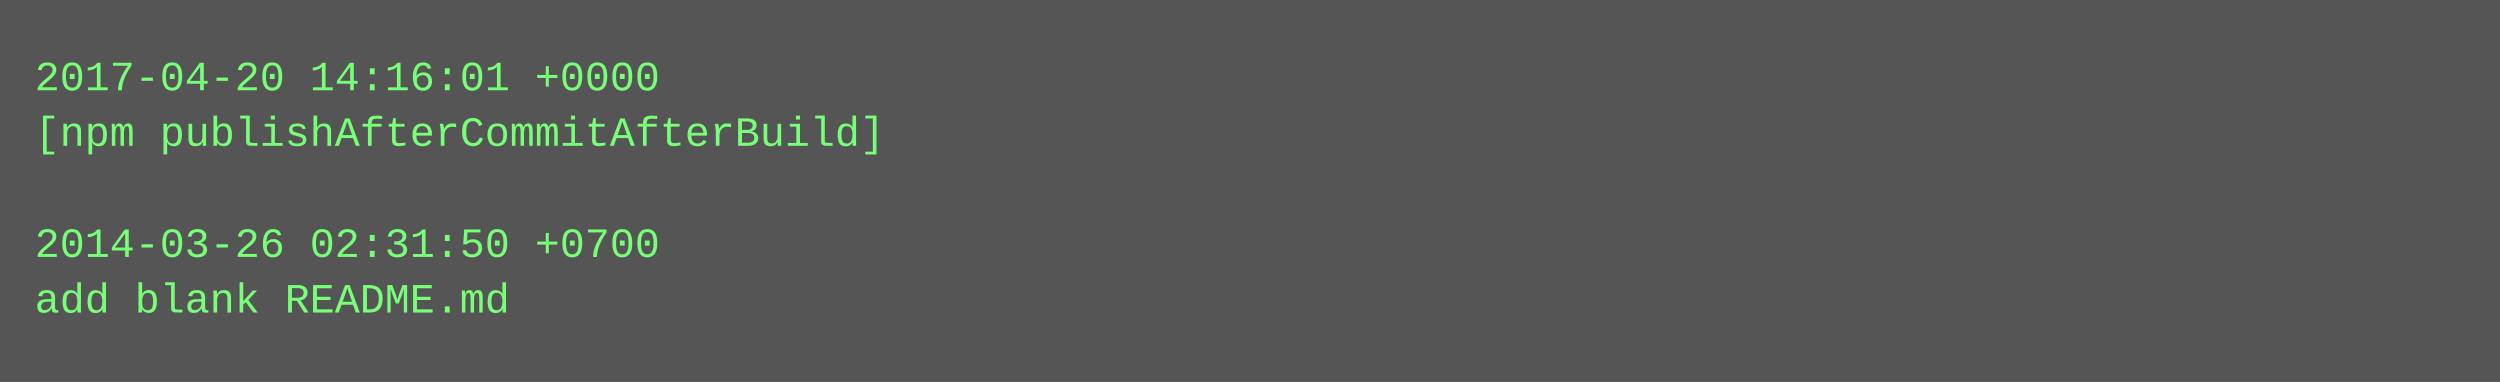
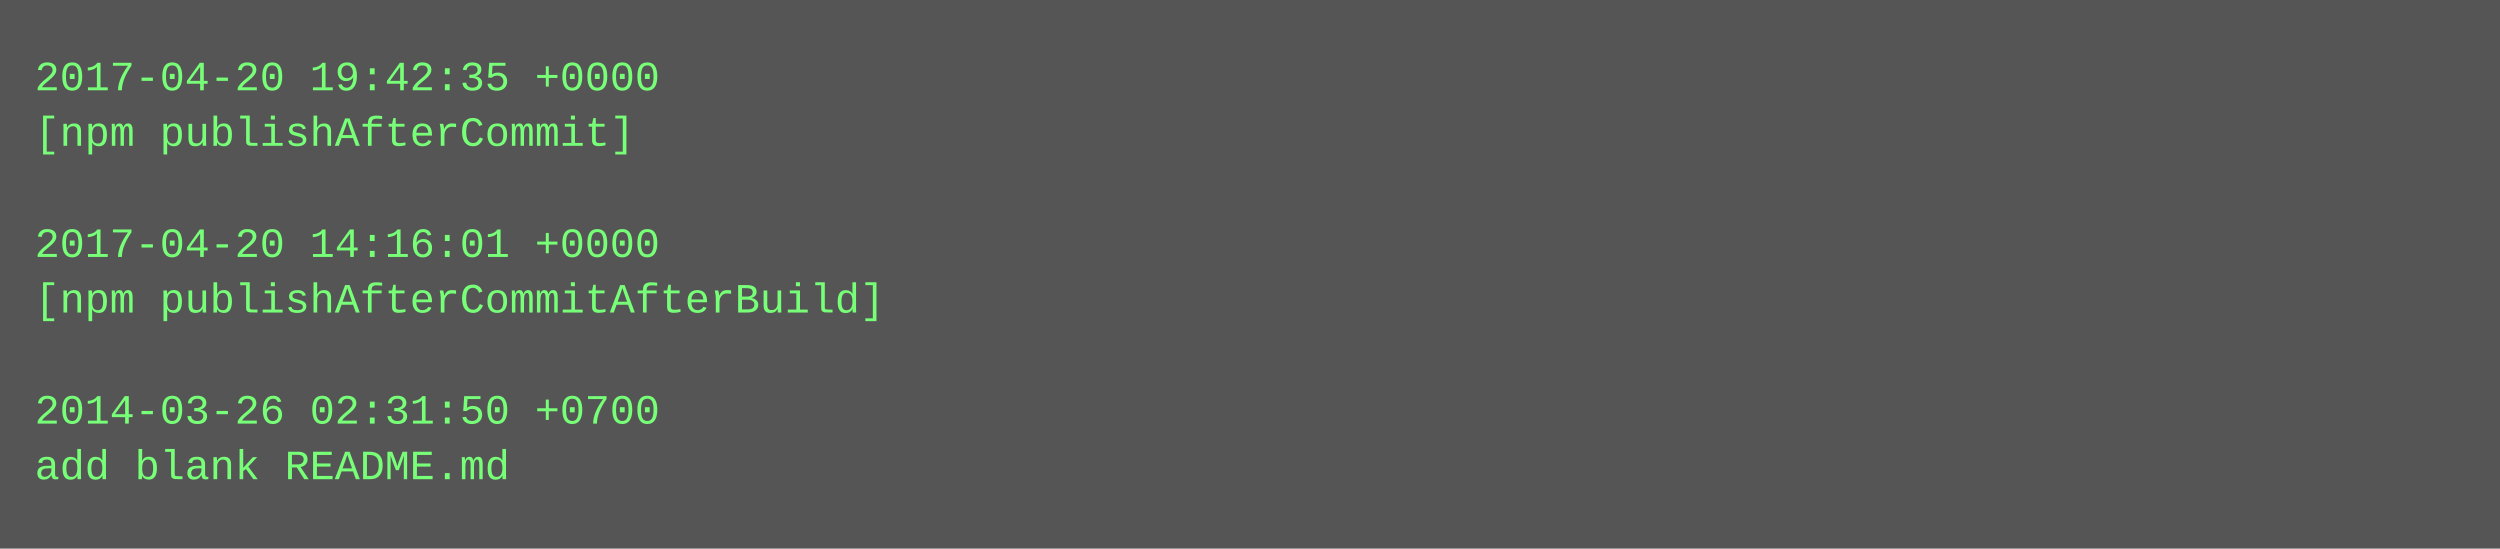
- <svg xmlns="http://www.w3.org/2000/svg" height="110" width="720">
-   <rect height="110" fill="#555" width="720" />
+ <svg xmlns="http://www.w3.org/2000/svg" height="158" width="720">
+   <rect height="158" fill="#555" width="720" />
  <text fill="#7f7" font-family="Courier New" font-size="12" xml:space="preserve">
-     <tspan x="10" y="26">2017-04-20 14:16:01 +0000</tspan>
-     <tspan x="10" y="42">[npm publishAfterCommitAfterBuild]</tspan>
+     <tspan x="10" y="26">2017-04-20 19:42:35 +0000</tspan>
+     <tspan x="10" y="42">[npm publishAfterCommit]</tspan>
    <tspan x="10" y="58" />
-     <tspan x="10" y="74">2014-03-26 02:31:50 +0700</tspan>
-     <tspan x="10" y="90">add blank README.md</tspan>
+     <tspan x="10" y="74">2017-04-20 14:16:01 +0000</tspan>
+     <tspan x="10" y="90">[npm publishAfterCommitAfterBuild]</tspan>
+     <tspan x="10" y="106" />
+     <tspan x="10" y="122">2014-03-26 02:31:50 +0700</tspan>
+     <tspan x="10" y="138">add blank README.md</tspan>
  </text>
</svg>
